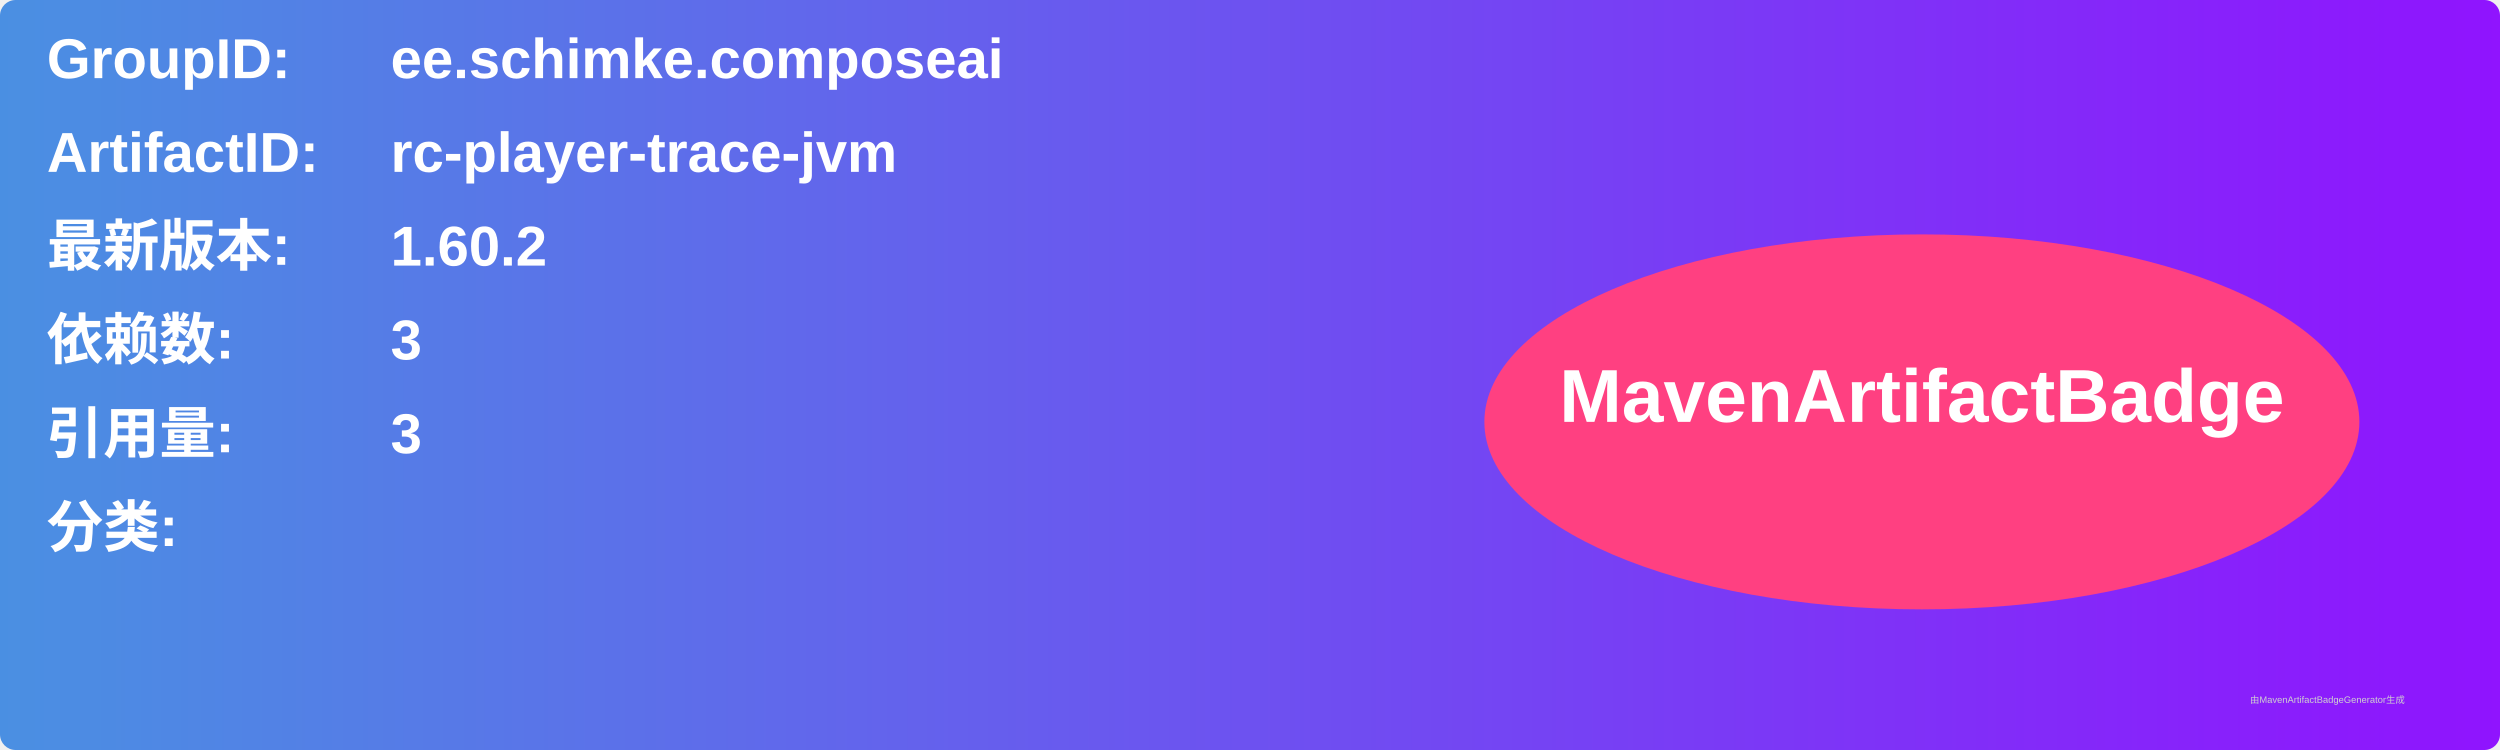
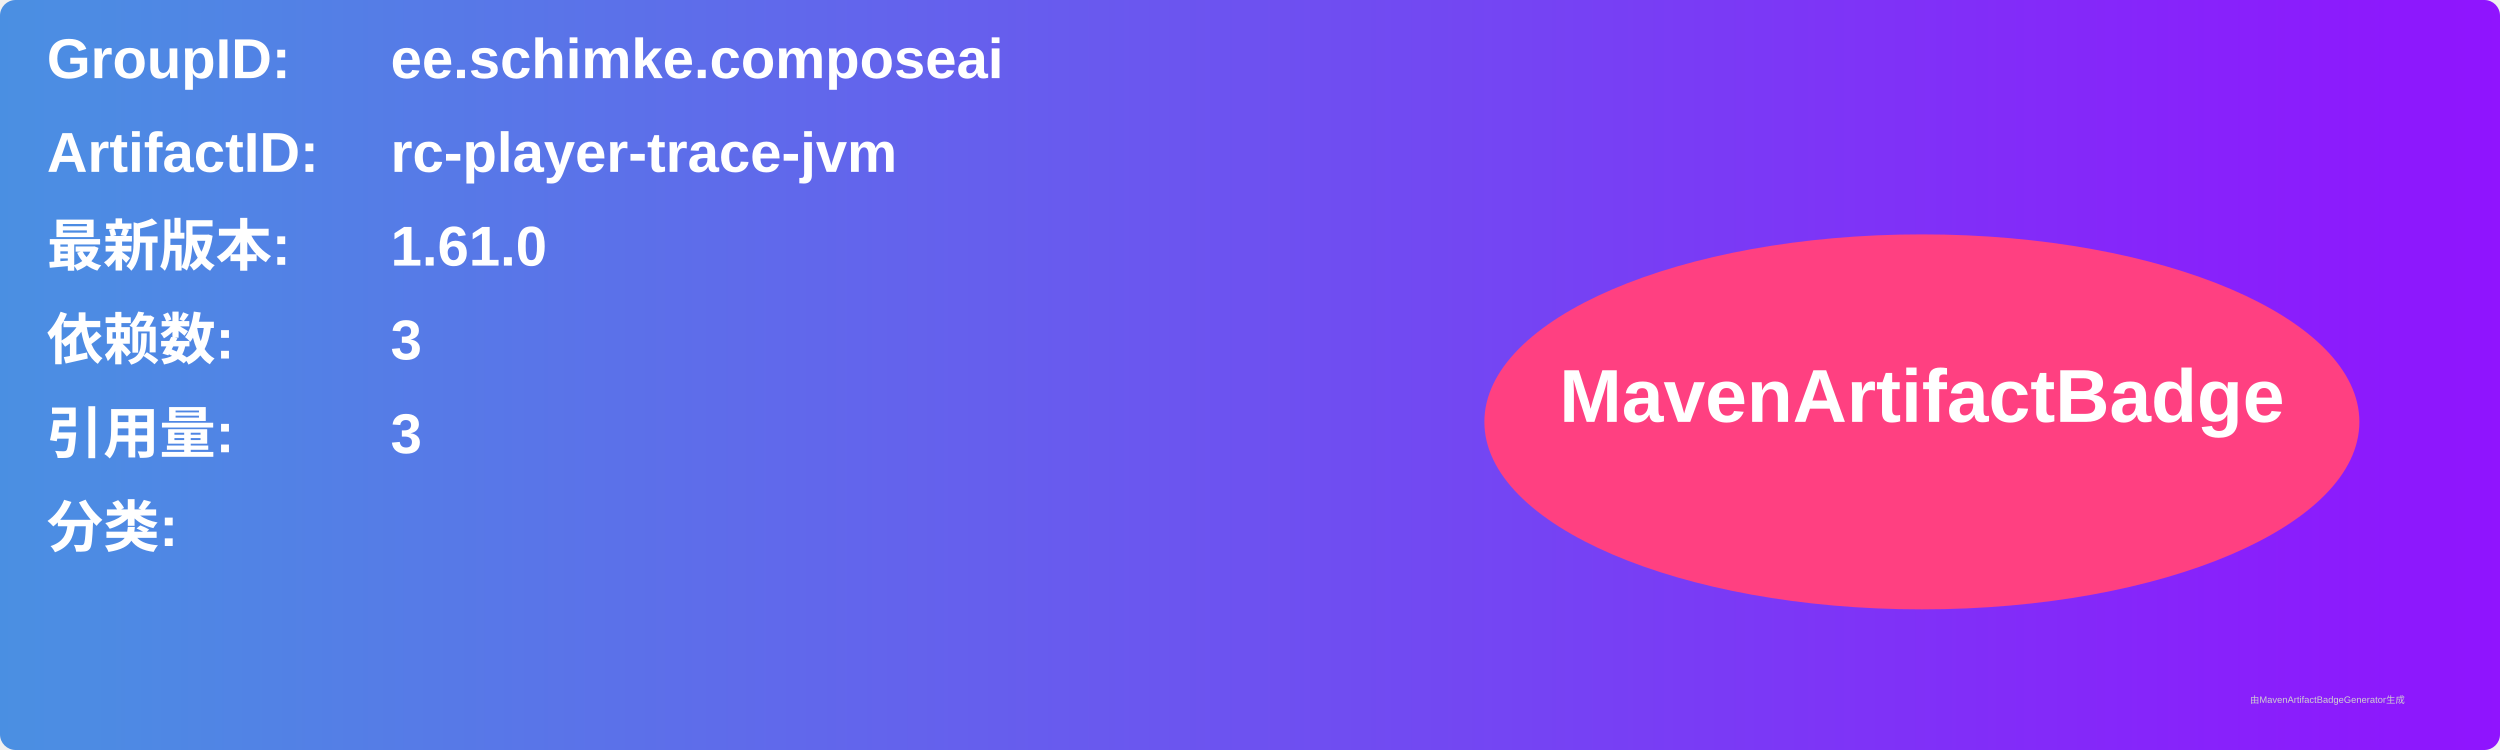
<svg xmlns="http://www.w3.org/2000/svg" width="800" height="240" viewBox="0 0 800 240">
  <linearGradient id="grad" x1="0%" y1="0%" x2="100%" y2="0%">
    <stop offset="0%" stop-color="#4a90e2" />
    <stop offset="100%" stop-color="#9013fe" />
  </linearGradient>
  <rect width="100%" height="100%" rx="5" ry="5" fill="url(#grad)" />
  <g transform="translate(15, 15)">
    <text x="0" y="10" font-family="Arial" font-size="18" fill="white" font-weight="bold" width="260">GroupID:</text>
    <text x="110" y="10" font-family="Arial" font-size="18" fill="white" font-weight="bold" width="460">ee.schimke.composeai</text>
    <text x="0" y="40" font-family="Arial" font-size="18" fill="white" font-weight="bold" width="260">ArtifactID:</text>
    <text x="110" y="40" font-family="Arial" font-size="18" fill="white" font-weight="bold" width="460">rc-player-trace-jvm</text>
    <text x="0" y="70" font-family="Arial" font-size="18" fill="white" font-weight="bold">最新版本:</text>
    <text x="110" y="70" font-family="Arial" font-size="18" fill="white" font-weight="bold">
-       <tspan font-weight="bold">1.60.2</tspan>
+       <tspan font-weight="bold">1.61.0</tspan>
    </text>
    <text x="0" y="100" font-family="Arial" font-size="18" fill="white" font-weight="bold">依赖数: </text>
    <text x="110" y="100" font-family="Arial" font-size="18" fill="white">
      <tspan font-weight="bold">3</tspan>
    </text>
    <text x="0" y="130" font-family="Arial" font-size="18" fill="white" font-weight="bold">引用量: </text>
    <text x="110" y="130" font-family="Arial" font-size="18" fill="white">
      <tspan font-weight="bold">3</tspan>
    </text>
    <text x="0" y="160" font-family="Arial" font-size="18" fill="white" font-weight="bold">分类:</text>
    <text x="10" y="190" font-family="Arial" font-size="10" fill="white">
      <tspan font-weight="bold" />
    </text>
    <ellipse cx="600" cy="120" rx="140" ry="60" fill="#ff4081" />
    <text x="600" y="120" text-anchor="middle" font-family="Arial" font-size="24" fill="white" font-weight="bold">MavenArtifactBadge</text>
  </g>
  <text x="720" y="225" font-family="Arial" font-size="3" fill="#d0d0d0">由MavenArtifactBadgeGenerator生成</text>
</svg>
